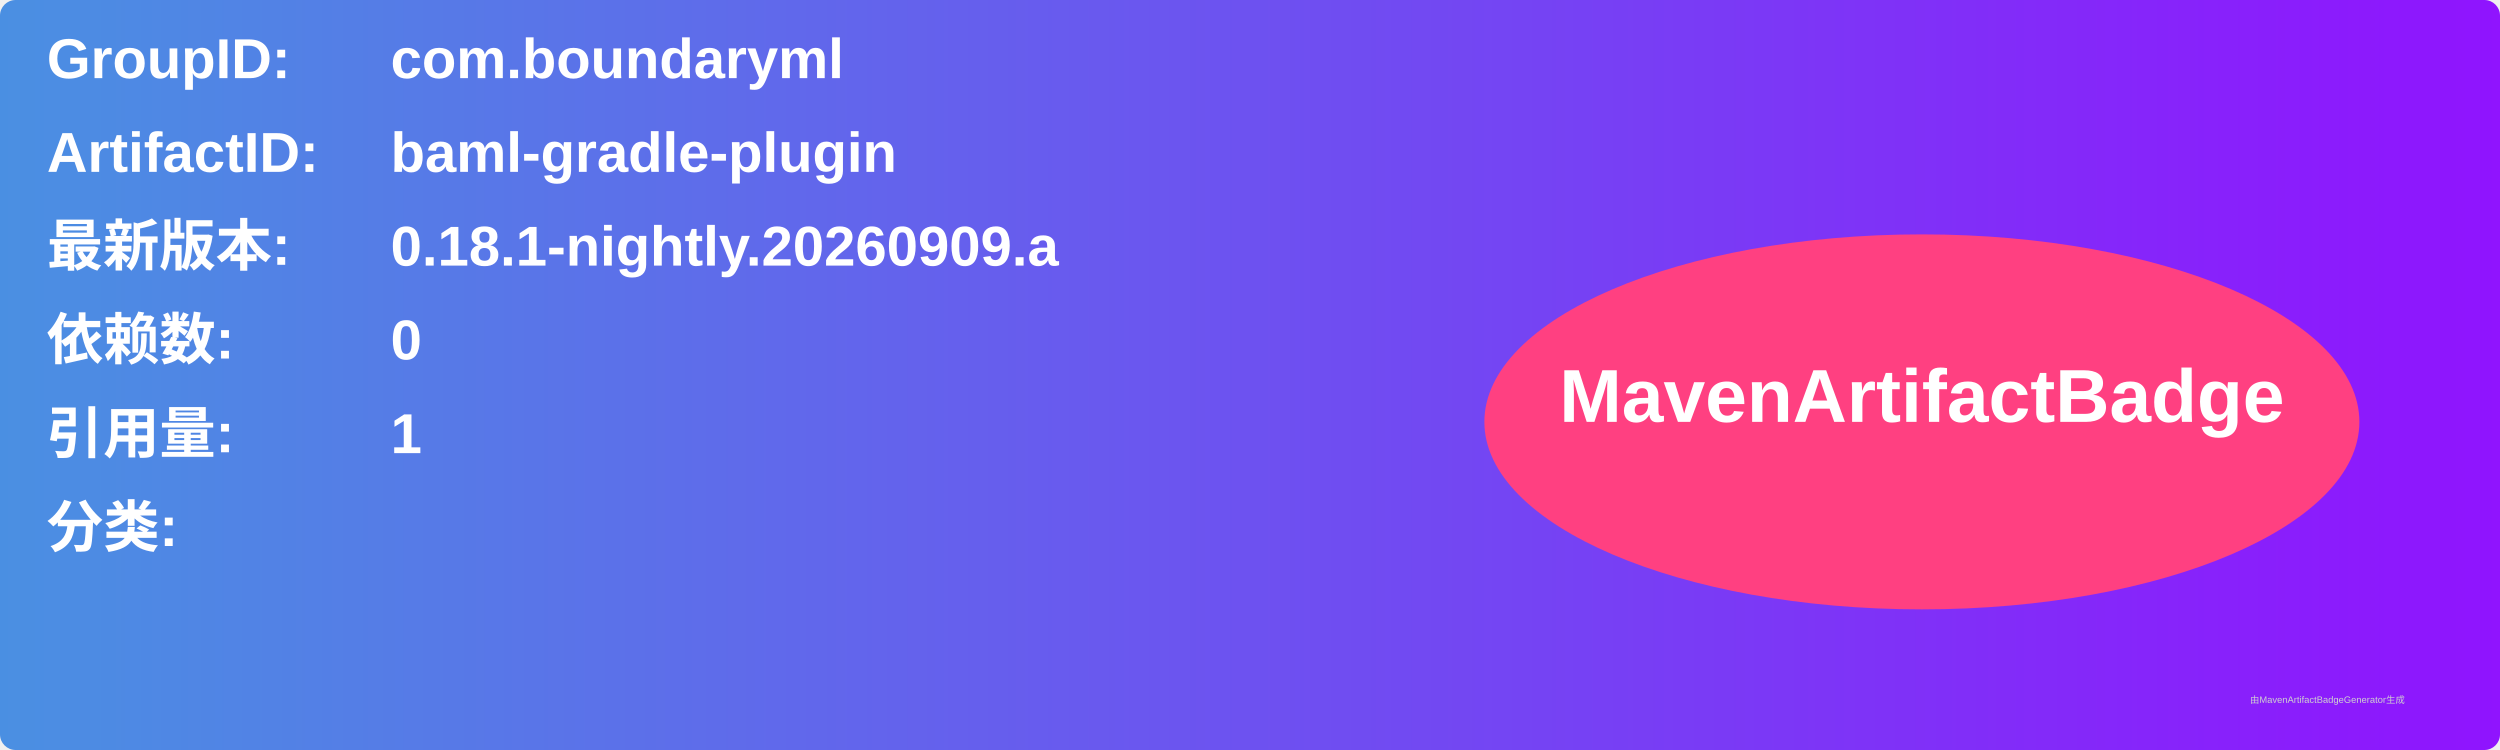
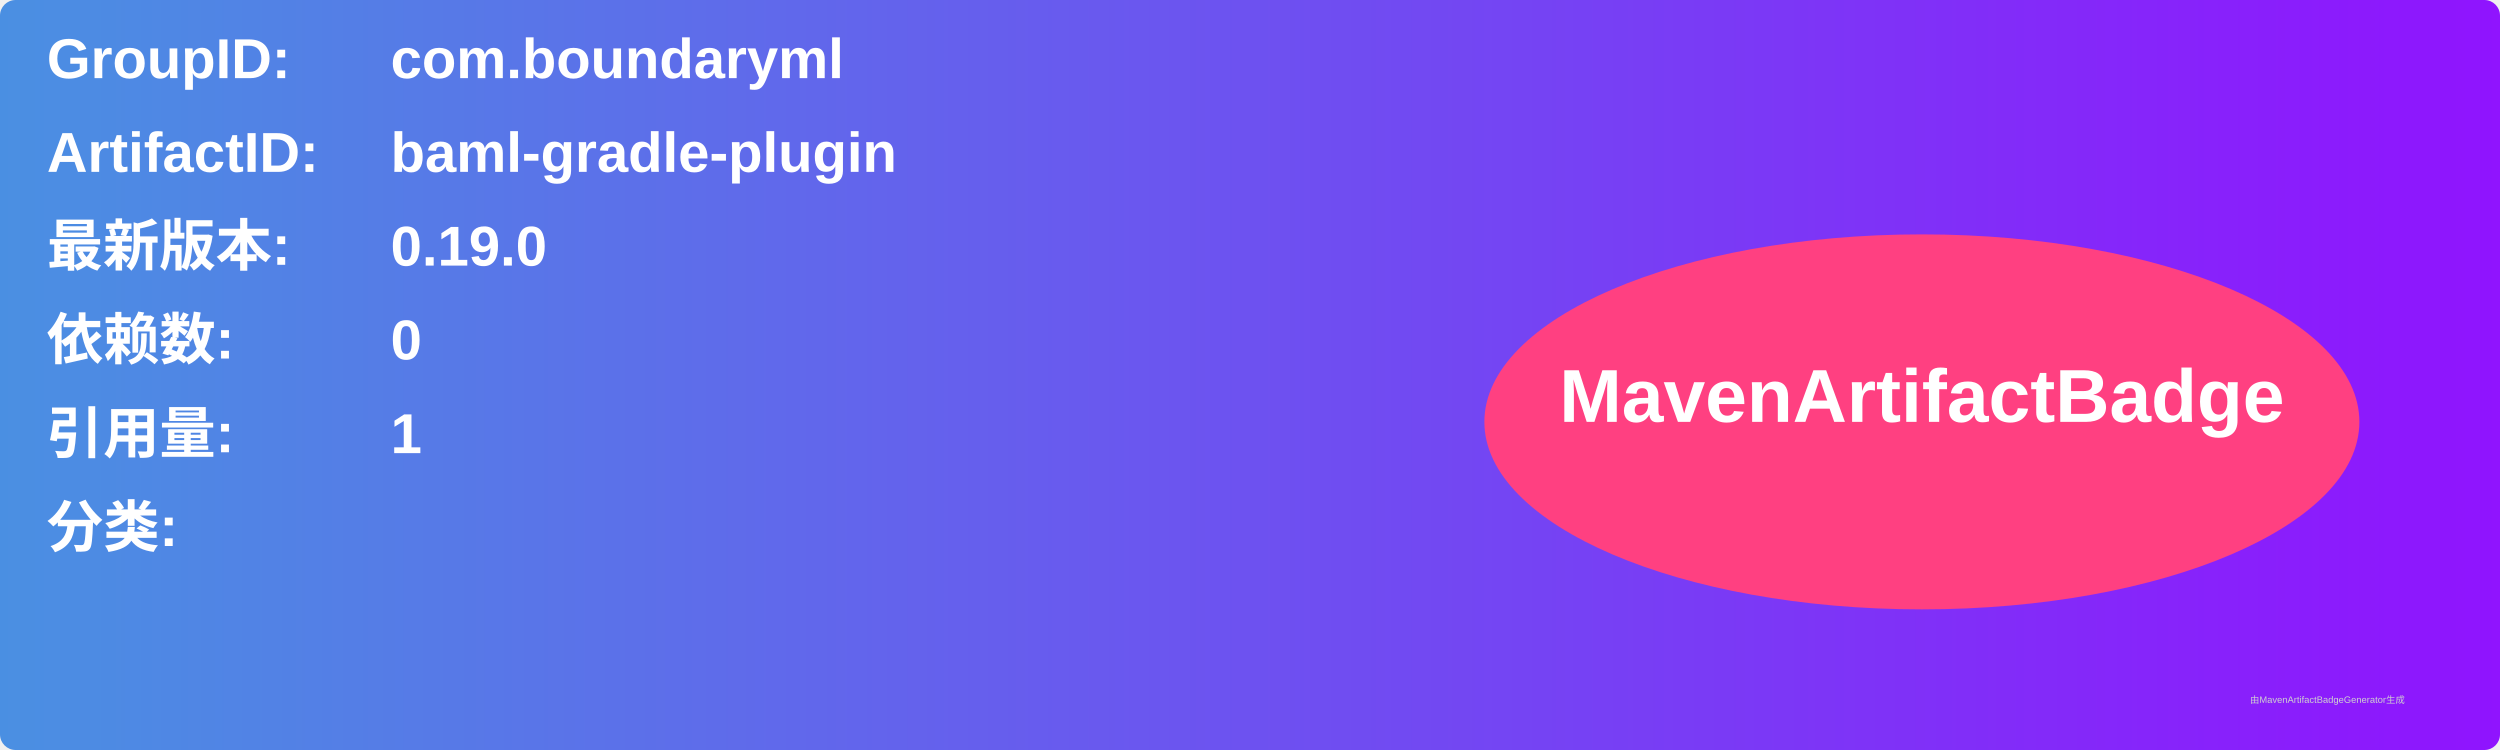
<svg xmlns="http://www.w3.org/2000/svg" width="800" height="240" viewBox="0 0 800 240">
  <linearGradient id="grad" x1="0%" y1="0%" x2="100%" y2="0%">
    <stop offset="0%" stop-color="#4a90e2" />
    <stop offset="100%" stop-color="#9013fe" />
  </linearGradient>
  <rect width="100%" height="100%" rx="5" ry="5" fill="url(#grad)" />
  <g transform="translate(15, 15)">
    <text x="0" y="10" font-family="Arial" font-size="18" fill="white" font-weight="bold" width="260">GroupID:</text>
    <text x="110" y="10" font-family="Arial" font-size="18" fill="white" font-weight="bold" width="460">com.boundaryml</text>
    <text x="0" y="40" font-family="Arial" font-size="18" fill="white" font-weight="bold" width="260">ArtifactID:</text>
    <text x="110" y="40" font-family="Arial" font-size="18" fill="white" font-weight="bold" width="460">baml-gradle-plugin</text>
    <text x="0" y="70" font-family="Arial" font-size="18" fill="white" font-weight="bold">最新版本:</text>
    <text x="110" y="70" font-family="Arial" font-size="18" fill="white" font-weight="bold">
-       <tspan font-weight="bold">0.18.1-nightly.20260909.a</tspan>
+       <tspan font-weight="bold">0.19.0</tspan>
    </text>
    <text x="0" y="100" font-family="Arial" font-size="18" fill="white" font-weight="bold">依赖数: </text>
    <text x="110" y="100" font-family="Arial" font-size="18" fill="white">
      <tspan font-weight="bold">0</tspan>
    </text>
    <text x="0" y="130" font-family="Arial" font-size="18" fill="white" font-weight="bold">引用量: </text>
    <text x="110" y="130" font-family="Arial" font-size="18" fill="white">
      <tspan font-weight="bold">1</tspan>
    </text>
    <text x="0" y="160" font-family="Arial" font-size="18" fill="white" font-weight="bold">分类:</text>
    <text x="10" y="190" font-family="Arial" font-size="10" fill="white">
      <tspan font-weight="bold" />
    </text>
    <ellipse cx="600" cy="120" rx="140" ry="60" fill="#ff4081" />
    <text x="600" y="120" text-anchor="middle" font-family="Arial" font-size="24" fill="white" font-weight="bold">MavenArtifactBadge</text>
  </g>
  <text x="720" y="225" font-family="Arial" font-size="3" fill="#d0d0d0">由MavenArtifactBadgeGenerator生成</text>
</svg>
